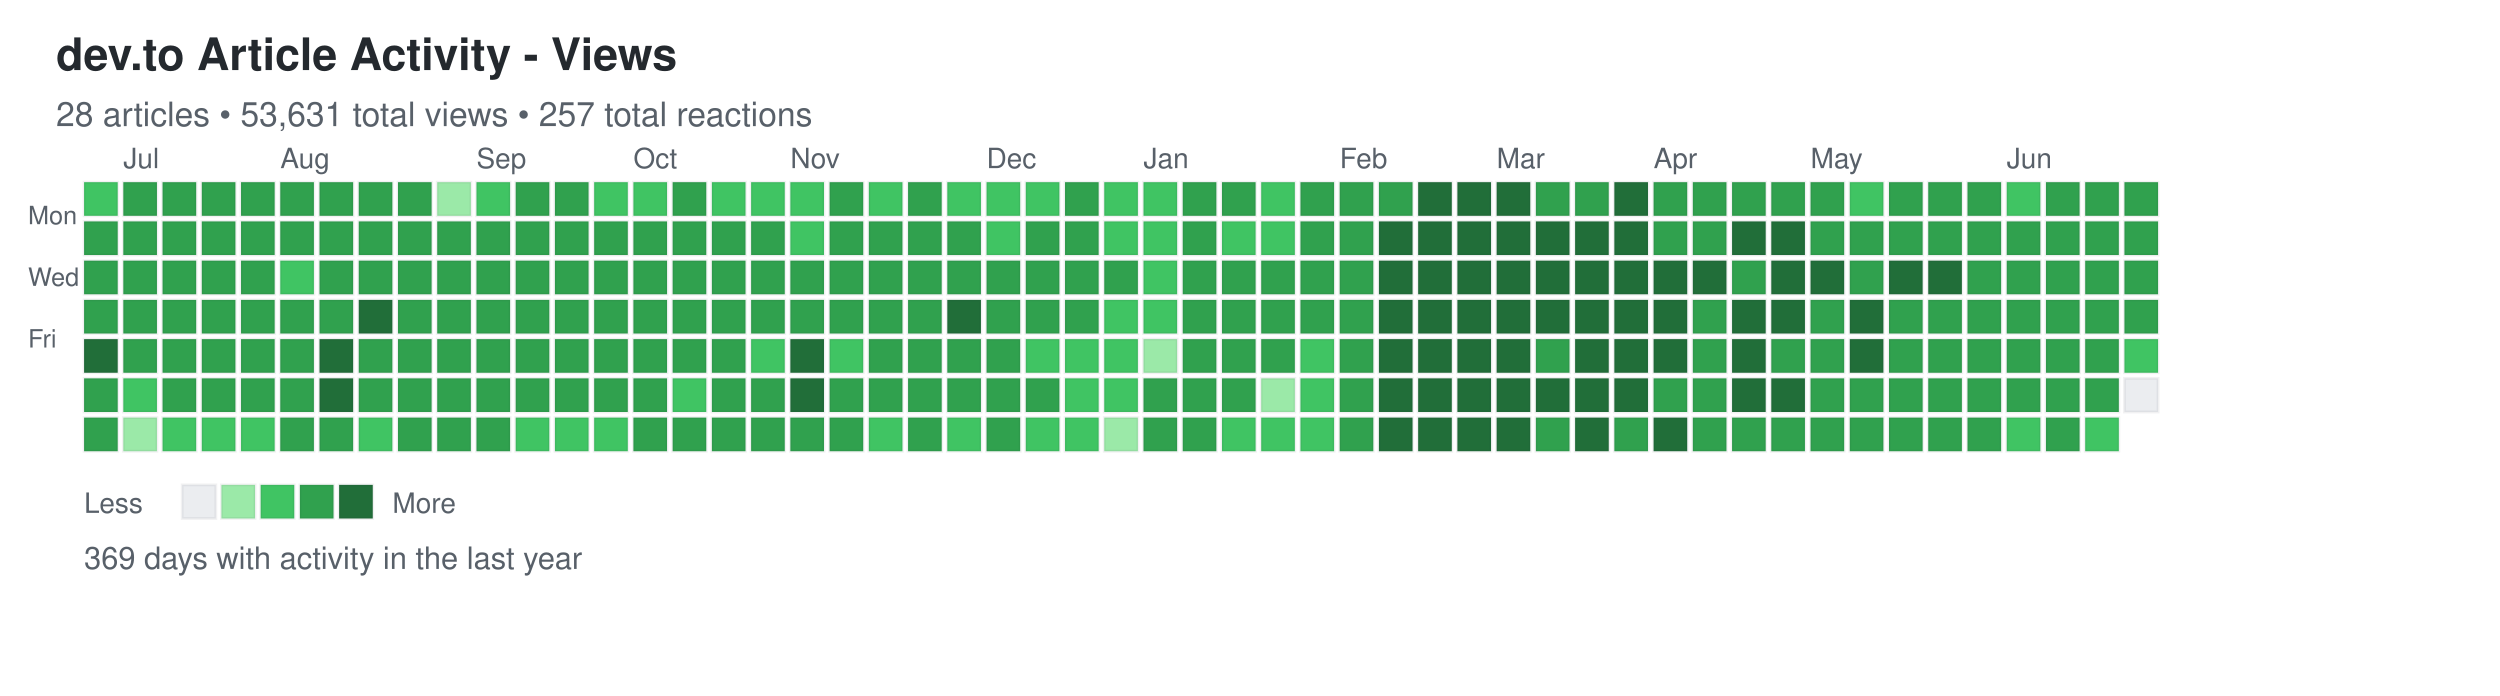
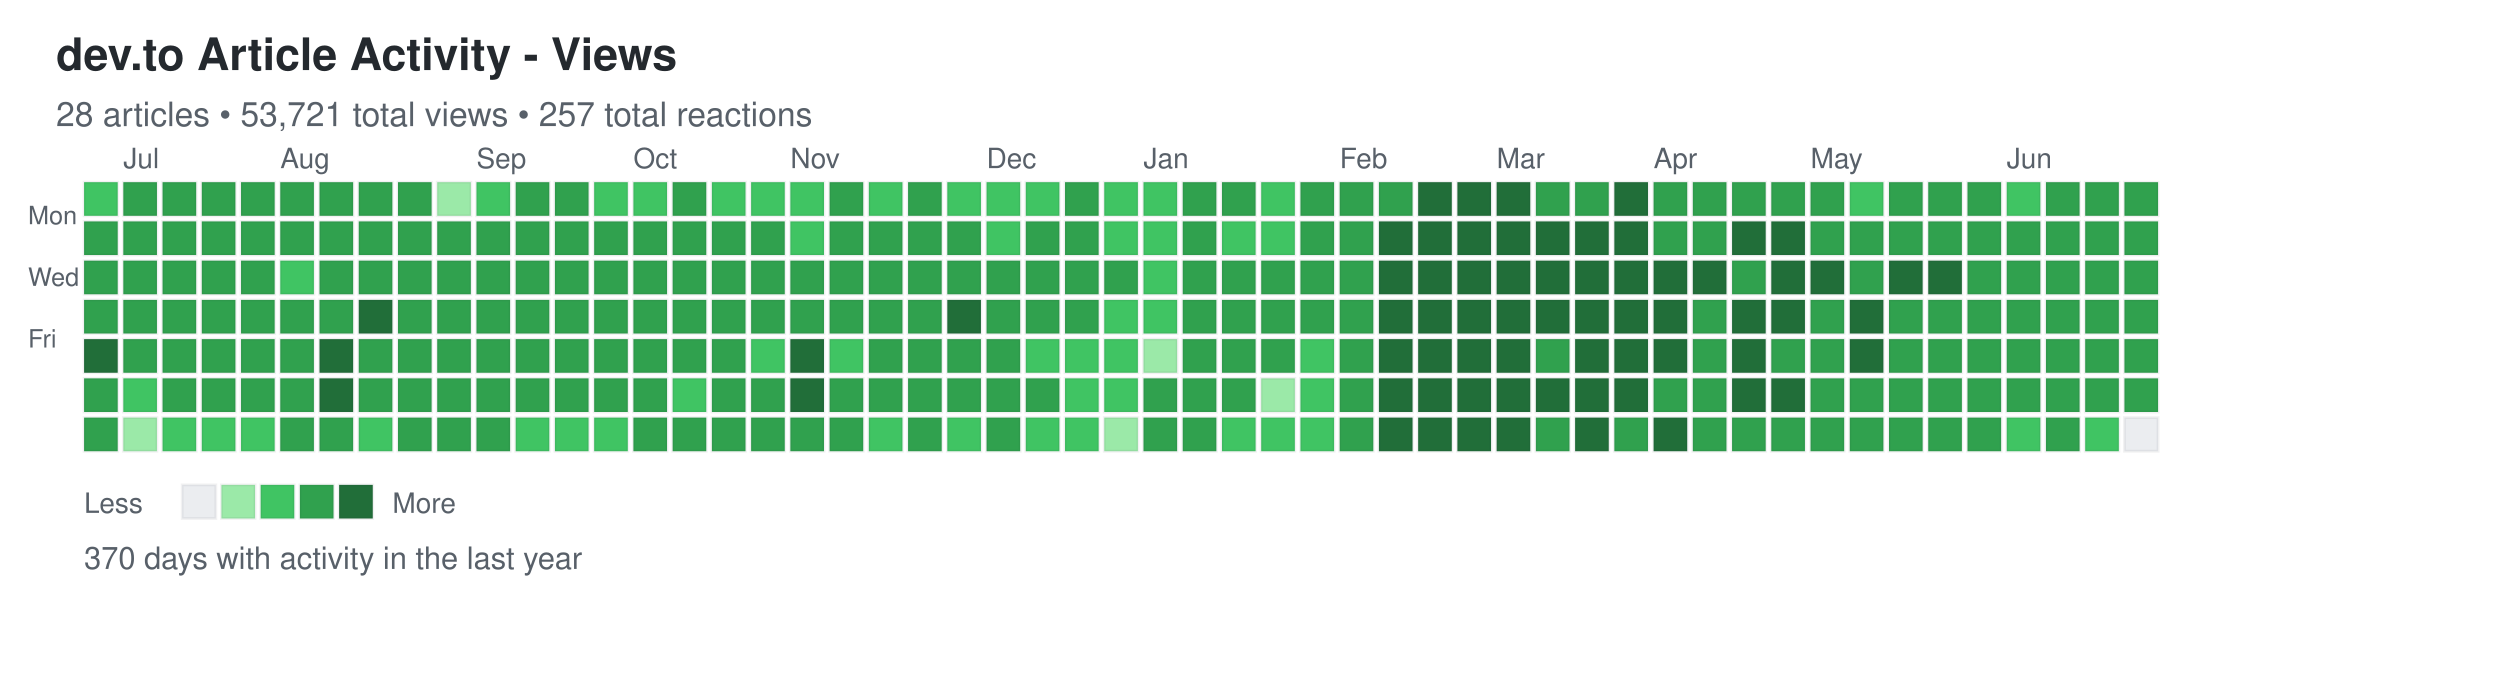
<svg xmlns="http://www.w3.org/2000/svg" width="892" height="248">
  <defs>
    <style>
.day { stroke: rgba(27,31,35,0.06); stroke-width: 1px; cursor: pointer; }
.day:hover { stroke: rgba(27,31,35,0.3); stroke-width: 2px; }
.month-label { font-family: -apple-system, BlinkMacSystemFont, "Segoe UI", Helvetica, Arial, sans-serif; font-size: 10px; fill: #586069; }
.day-label { font-family: -apple-system, BlinkMacSystemFont, "Segoe UI", Helvetica, Arial, sans-serif; font-size: 9px; fill: #586069; }
.title { font-family: -apple-system, BlinkMacSystemFont, "Segoe UI", Helvetica, Arial, sans-serif; font-size: 16px; font-weight: 600; fill: #24292e; }
.subtitle { font-family: -apple-system, BlinkMacSystemFont, "Segoe UI", Helvetica, Arial, sans-serif; font-size: 12px; fill: #586069; }
.stats { font-family: -apple-system, BlinkMacSystemFont, "Segoe UI", Helvetica, Arial, sans-serif; font-size: 11px; fill: #586069; }
.legend-text { font-family: -apple-system, BlinkMacSystemFont, "Segoe UI", Helvetica, Arial, sans-serif; font-size: 10px; fill: #586069; }
</style>
  </defs>
  <text x="20" y="25" class="title">dev.to Article Activity - Views</text>
-   <text x="20" y="45" class="subtitle">28 articles • 53,631 total views • 257 total reactions</text>
+   <text x="20" y="45" class="subtitle">28 articles • 53,721 total views • 257 total reactions</text>
  <text x="10" y="80" class="day-label">Mon</text>
  <text x="10" y="102" class="day-label">Wed</text>
  <text x="10" y="124" class="day-label">Fri</text>
  <rect x="30" y="65" width="12" height="12" fill="#40c463" class="day" data-date="2025-06-22" data-level="2" />
  <rect x="30" y="79" width="12" height="12" fill="#30a14e" class="day" data-date="2025-06-23" data-level="3" />
  <rect x="30" y="93" width="12" height="12" fill="#30a14e" class="day" data-date="2025-06-24" data-level="3" />
  <rect x="30" y="107" width="12" height="12" fill="#30a14e" class="day" data-date="2025-06-25" data-level="3" />
  <rect x="30" y="121" width="12" height="12" fill="#216e39" class="day" data-date="2025-06-26" data-level="4" />
  <rect x="30" y="135" width="12" height="12" fill="#30a14e" class="day" data-date="2025-06-27" data-level="3" />
  <rect x="30" y="149" width="12" height="12" fill="#30a14e" class="day" data-date="2025-06-28" data-level="3" />
  <rect x="44" y="65" width="12" height="12" fill="#30a14e" class="day" data-date="2025-06-29" data-level="3" />
  <rect x="44" y="79" width="12" height="12" fill="#30a14e" class="day" data-date="2025-06-30" data-level="3" />
  <rect x="44" y="93" width="12" height="12" fill="#30a14e" class="day" data-date="2025-07-01" data-level="3" />
  <rect x="44" y="107" width="12" height="12" fill="#30a14e" class="day" data-date="2025-07-02" data-level="3" />
  <rect x="44" y="121" width="12" height="12" fill="#30a14e" class="day" data-date="2025-07-03" data-level="3" />
  <rect x="44" y="135" width="12" height="12" fill="#40c463" class="day" data-date="2025-07-04" data-level="2" />
  <rect x="44" y="149" width="12" height="12" fill="#9be9a8" class="day" data-date="2025-07-05" data-level="1" />
  <rect x="58" y="65" width="12" height="12" fill="#30a14e" class="day" data-date="2025-07-06" data-level="3" />
  <rect x="58" y="79" width="12" height="12" fill="#30a14e" class="day" data-date="2025-07-07" data-level="3" />
  <rect x="58" y="93" width="12" height="12" fill="#30a14e" class="day" data-date="2025-07-08" data-level="3" />
  <rect x="58" y="107" width="12" height="12" fill="#30a14e" class="day" data-date="2025-07-09" data-level="3" />
  <rect x="58" y="121" width="12" height="12" fill="#30a14e" class="day" data-date="2025-07-10" data-level="3" />
  <rect x="58" y="135" width="12" height="12" fill="#30a14e" class="day" data-date="2025-07-11" data-level="3" />
  <rect x="58" y="149" width="12" height="12" fill="#40c463" class="day" data-date="2025-07-12" data-level="2" />
  <rect x="72" y="65" width="12" height="12" fill="#30a14e" class="day" data-date="2025-07-13" data-level="3" />
  <rect x="72" y="79" width="12" height="12" fill="#30a14e" class="day" data-date="2025-07-14" data-level="3" />
  <rect x="72" y="93" width="12" height="12" fill="#30a14e" class="day" data-date="2025-07-15" data-level="3" />
  <rect x="72" y="107" width="12" height="12" fill="#30a14e" class="day" data-date="2025-07-16" data-level="3" />
  <rect x="72" y="121" width="12" height="12" fill="#30a14e" class="day" data-date="2025-07-17" data-level="3" />
  <rect x="72" y="135" width="12" height="12" fill="#30a14e" class="day" data-date="2025-07-18" data-level="3" />
  <rect x="72" y="149" width="12" height="12" fill="#40c463" class="day" data-date="2025-07-19" data-level="2" />
  <rect x="86" y="65" width="12" height="12" fill="#30a14e" class="day" data-date="2025-07-20" data-level="3" />
  <rect x="86" y="79" width="12" height="12" fill="#30a14e" class="day" data-date="2025-07-21" data-level="3" />
  <rect x="86" y="93" width="12" height="12" fill="#30a14e" class="day" data-date="2025-07-22" data-level="3" />
  <rect x="86" y="107" width="12" height="12" fill="#30a14e" class="day" data-date="2025-07-23" data-level="3" />
  <rect x="86" y="121" width="12" height="12" fill="#30a14e" class="day" data-date="2025-07-24" data-level="3" />
  <rect x="86" y="135" width="12" height="12" fill="#30a14e" class="day" data-date="2025-07-25" data-level="3" />
  <rect x="86" y="149" width="12" height="12" fill="#40c463" class="day" data-date="2025-07-26" data-level="2" />
  <rect x="100" y="65" width="12" height="12" fill="#30a14e" class="day" data-date="2025-07-27" data-level="3" />
  <rect x="100" y="79" width="12" height="12" fill="#30a14e" class="day" data-date="2025-07-28" data-level="3" />
  <rect x="100" y="93" width="12" height="12" fill="#40c463" class="day" data-date="2025-07-29" data-level="2" />
  <rect x="100" y="107" width="12" height="12" fill="#30a14e" class="day" data-date="2025-07-30" data-level="3" />
  <rect x="100" y="121" width="12" height="12" fill="#30a14e" class="day" data-date="2025-07-31" data-level="3" />
  <rect x="100" y="135" width="12" height="12" fill="#30a14e" class="day" data-date="2025-08-01" data-level="3" />
  <rect x="100" y="149" width="12" height="12" fill="#30a14e" class="day" data-date="2025-08-02" data-level="3" />
  <rect x="114" y="65" width="12" height="12" fill="#30a14e" class="day" data-date="2025-08-03" data-level="3" />
  <rect x="114" y="79" width="12" height="12" fill="#30a14e" class="day" data-date="2025-08-04" data-level="3" />
  <rect x="114" y="93" width="12" height="12" fill="#30a14e" class="day" data-date="2025-08-05" data-level="3" />
  <rect x="114" y="107" width="12" height="12" fill="#30a14e" class="day" data-date="2025-08-06" data-level="3" />
  <rect x="114" y="121" width="12" height="12" fill="#216e39" class="day" data-date="2025-08-07" data-level="4" />
  <rect x="114" y="135" width="12" height="12" fill="#216e39" class="day" data-date="2025-08-08" data-level="4" />
  <rect x="114" y="149" width="12" height="12" fill="#30a14e" class="day" data-date="2025-08-09" data-level="3" />
  <rect x="128" y="65" width="12" height="12" fill="#30a14e" class="day" data-date="2025-08-10" data-level="3" />
  <rect x="128" y="79" width="12" height="12" fill="#30a14e" class="day" data-date="2025-08-11" data-level="3" />
  <rect x="128" y="93" width="12" height="12" fill="#30a14e" class="day" data-date="2025-08-12" data-level="3" />
  <rect x="128" y="107" width="12" height="12" fill="#216e39" class="day" data-date="2025-08-13" data-level="4" />
  <rect x="128" y="121" width="12" height="12" fill="#30a14e" class="day" data-date="2025-08-14" data-level="3" />
  <rect x="128" y="135" width="12" height="12" fill="#30a14e" class="day" data-date="2025-08-15" data-level="3" />
  <rect x="128" y="149" width="12" height="12" fill="#40c463" class="day" data-date="2025-08-16" data-level="2" />
  <rect x="142" y="65" width="12" height="12" fill="#30a14e" class="day" data-date="2025-08-17" data-level="3" />
  <rect x="142" y="79" width="12" height="12" fill="#30a14e" class="day" data-date="2025-08-18" data-level="3" />
  <rect x="142" y="93" width="12" height="12" fill="#30a14e" class="day" data-date="2025-08-19" data-level="3" />
  <rect x="142" y="107" width="12" height="12" fill="#30a14e" class="day" data-date="2025-08-20" data-level="3" />
  <rect x="142" y="121" width="12" height="12" fill="#30a14e" class="day" data-date="2025-08-21" data-level="3" />
  <rect x="142" y="135" width="12" height="12" fill="#30a14e" class="day" data-date="2025-08-22" data-level="3" />
  <rect x="142" y="149" width="12" height="12" fill="#30a14e" class="day" data-date="2025-08-23" data-level="3" />
  <rect x="156" y="65" width="12" height="12" fill="#9be9a8" class="day" data-date="2025-08-24" data-level="1" />
  <rect x="156" y="79" width="12" height="12" fill="#30a14e" class="day" data-date="2025-08-25" data-level="3" />
  <rect x="156" y="93" width="12" height="12" fill="#30a14e" class="day" data-date="2025-08-26" data-level="3" />
  <rect x="156" y="107" width="12" height="12" fill="#30a14e" class="day" data-date="2025-08-27" data-level="3" />
  <rect x="156" y="121" width="12" height="12" fill="#30a14e" class="day" data-date="2025-08-28" data-level="3" />
  <rect x="156" y="135" width="12" height="12" fill="#30a14e" class="day" data-date="2025-08-29" data-level="3" />
  <rect x="156" y="149" width="12" height="12" fill="#30a14e" class="day" data-date="2025-08-30" data-level="3" />
  <rect x="170" y="65" width="12" height="12" fill="#40c463" class="day" data-date="2025-08-31" data-level="2" />
  <rect x="170" y="79" width="12" height="12" fill="#30a14e" class="day" data-date="2025-09-01" data-level="3" />
  <rect x="170" y="93" width="12" height="12" fill="#30a14e" class="day" data-date="2025-09-02" data-level="3" />
  <rect x="170" y="107" width="12" height="12" fill="#30a14e" class="day" data-date="2025-09-03" data-level="3" />
  <rect x="170" y="121" width="12" height="12" fill="#30a14e" class="day" data-date="2025-09-04" data-level="3" />
  <rect x="170" y="135" width="12" height="12" fill="#30a14e" class="day" data-date="2025-09-05" data-level="3" />
  <rect x="170" y="149" width="12" height="12" fill="#30a14e" class="day" data-date="2025-09-06" data-level="3" />
  <rect x="184" y="65" width="12" height="12" fill="#30a14e" class="day" data-date="2025-09-07" data-level="3" />
  <rect x="184" y="79" width="12" height="12" fill="#30a14e" class="day" data-date="2025-09-08" data-level="3" />
  <rect x="184" y="93" width="12" height="12" fill="#30a14e" class="day" data-date="2025-09-09" data-level="3" />
  <rect x="184" y="107" width="12" height="12" fill="#30a14e" class="day" data-date="2025-09-10" data-level="3" />
  <rect x="184" y="121" width="12" height="12" fill="#30a14e" class="day" data-date="2025-09-11" data-level="3" />
  <rect x="184" y="135" width="12" height="12" fill="#30a14e" class="day" data-date="2025-09-12" data-level="3" />
  <rect x="184" y="149" width="12" height="12" fill="#40c463" class="day" data-date="2025-09-13" data-level="2" />
  <rect x="198" y="65" width="12" height="12" fill="#30a14e" class="day" data-date="2025-09-14" data-level="3" />
  <rect x="198" y="79" width="12" height="12" fill="#30a14e" class="day" data-date="2025-09-15" data-level="3" />
  <rect x="198" y="93" width="12" height="12" fill="#30a14e" class="day" data-date="2025-09-16" data-level="3" />
  <rect x="198" y="107" width="12" height="12" fill="#30a14e" class="day" data-date="2025-09-17" data-level="3" />
  <rect x="198" y="121" width="12" height="12" fill="#30a14e" class="day" data-date="2025-09-18" data-level="3" />
  <rect x="198" y="135" width="12" height="12" fill="#30a14e" class="day" data-date="2025-09-19" data-level="3" />
  <rect x="198" y="149" width="12" height="12" fill="#40c463" class="day" data-date="2025-09-20" data-level="2" />
  <rect x="212" y="65" width="12" height="12" fill="#40c463" class="day" data-date="2025-09-21" data-level="2" />
  <rect x="212" y="79" width="12" height="12" fill="#30a14e" class="day" data-date="2025-09-22" data-level="3" />
  <rect x="212" y="93" width="12" height="12" fill="#30a14e" class="day" data-date="2025-09-23" data-level="3" />
  <rect x="212" y="107" width="12" height="12" fill="#30a14e" class="day" data-date="2025-09-24" data-level="3" />
  <rect x="212" y="121" width="12" height="12" fill="#30a14e" class="day" data-date="2025-09-25" data-level="3" />
  <rect x="212" y="135" width="12" height="12" fill="#30a14e" class="day" data-date="2025-09-26" data-level="3" />
  <rect x="212" y="149" width="12" height="12" fill="#40c463" class="day" data-date="2025-09-27" data-level="2" />
  <rect x="226" y="65" width="12" height="12" fill="#40c463" class="day" data-date="2025-09-28" data-level="2" />
  <rect x="226" y="79" width="12" height="12" fill="#30a14e" class="day" data-date="2025-09-29" data-level="3" />
  <rect x="226" y="93" width="12" height="12" fill="#30a14e" class="day" data-date="2025-09-30" data-level="3" />
  <rect x="226" y="107" width="12" height="12" fill="#30a14e" class="day" data-date="2025-10-01" data-level="3" />
  <rect x="226" y="121" width="12" height="12" fill="#30a14e" class="day" data-date="2025-10-02" data-level="3" />
  <rect x="226" y="135" width="12" height="12" fill="#30a14e" class="day" data-date="2025-10-03" data-level="3" />
  <rect x="226" y="149" width="12" height="12" fill="#30a14e" class="day" data-date="2025-10-04" data-level="3" />
  <rect x="240" y="65" width="12" height="12" fill="#30a14e" class="day" data-date="2025-10-05" data-level="3" />
  <rect x="240" y="79" width="12" height="12" fill="#30a14e" class="day" data-date="2025-10-06" data-level="3" />
  <rect x="240" y="93" width="12" height="12" fill="#30a14e" class="day" data-date="2025-10-07" data-level="3" />
  <rect x="240" y="107" width="12" height="12" fill="#30a14e" class="day" data-date="2025-10-08" data-level="3" />
  <rect x="240" y="121" width="12" height="12" fill="#30a14e" class="day" data-date="2025-10-09" data-level="3" />
  <rect x="240" y="135" width="12" height="12" fill="#40c463" class="day" data-date="2025-10-10" data-level="2" />
  <rect x="240" y="149" width="12" height="12" fill="#30a14e" class="day" data-date="2025-10-11" data-level="3" />
  <rect x="254" y="65" width="12" height="12" fill="#40c463" class="day" data-date="2025-10-12" data-level="2" />
  <rect x="254" y="79" width="12" height="12" fill="#30a14e" class="day" data-date="2025-10-13" data-level="3" />
  <rect x="254" y="93" width="12" height="12" fill="#30a14e" class="day" data-date="2025-10-14" data-level="3" />
  <rect x="254" y="107" width="12" height="12" fill="#30a14e" class="day" data-date="2025-10-15" data-level="3" />
  <rect x="254" y="121" width="12" height="12" fill="#30a14e" class="day" data-date="2025-10-16" data-level="3" />
  <rect x="254" y="135" width="12" height="12" fill="#30a14e" class="day" data-date="2025-10-17" data-level="3" />
  <rect x="254" y="149" width="12" height="12" fill="#30a14e" class="day" data-date="2025-10-18" data-level="3" />
  <rect x="268" y="65" width="12" height="12" fill="#40c463" class="day" data-date="2025-10-19" data-level="2" />
  <rect x="268" y="79" width="12" height="12" fill="#30a14e" class="day" data-date="2025-10-20" data-level="3" />
  <rect x="268" y="93" width="12" height="12" fill="#30a14e" class="day" data-date="2025-10-21" data-level="3" />
  <rect x="268" y="107" width="12" height="12" fill="#30a14e" class="day" data-date="2025-10-22" data-level="3" />
  <rect x="268" y="121" width="12" height="12" fill="#40c463" class="day" data-date="2025-10-23" data-level="2" />
  <rect x="268" y="135" width="12" height="12" fill="#30a14e" class="day" data-date="2025-10-24" data-level="3" />
  <rect x="268" y="149" width="12" height="12" fill="#30a14e" class="day" data-date="2025-10-25" data-level="3" />
  <rect x="282" y="65" width="12" height="12" fill="#40c463" class="day" data-date="2025-10-26" data-level="2" />
  <rect x="282" y="79" width="12" height="12" fill="#40c463" class="day" data-date="2025-10-27" data-level="2" />
  <rect x="282" y="93" width="12" height="12" fill="#30a14e" class="day" data-date="2025-10-28" data-level="3" />
  <rect x="282" y="107" width="12" height="12" fill="#30a14e" class="day" data-date="2025-10-29" data-level="3" />
  <rect x="282" y="121" width="12" height="12" fill="#216e39" class="day" data-date="2025-10-30" data-level="4" />
  <rect x="282" y="135" width="12" height="12" fill="#216e39" class="day" data-date="2025-10-31" data-level="4" />
  <rect x="282" y="149" width="12" height="12" fill="#30a14e" class="day" data-date="2025-11-01" data-level="3" />
  <rect x="296" y="65" width="12" height="12" fill="#30a14e" class="day" data-date="2025-11-02" data-level="3" />
  <rect x="296" y="79" width="12" height="12" fill="#30a14e" class="day" data-date="2025-11-03" data-level="3" />
  <rect x="296" y="93" width="12" height="12" fill="#30a14e" class="day" data-date="2025-11-04" data-level="3" />
  <rect x="296" y="107" width="12" height="12" fill="#30a14e" class="day" data-date="2025-11-05" data-level="3" />
  <rect x="296" y="121" width="12" height="12" fill="#40c463" class="day" data-date="2025-11-06" data-level="2" />
  <rect x="296" y="135" width="12" height="12" fill="#30a14e" class="day" data-date="2025-11-07" data-level="3" />
  <rect x="296" y="149" width="12" height="12" fill="#30a14e" class="day" data-date="2025-11-08" data-level="3" />
  <rect x="310" y="65" width="12" height="12" fill="#40c463" class="day" data-date="2025-11-09" data-level="2" />
  <rect x="310" y="79" width="12" height="12" fill="#30a14e" class="day" data-date="2025-11-10" data-level="3" />
  <rect x="310" y="93" width="12" height="12" fill="#30a14e" class="day" data-date="2025-11-11" data-level="3" />
  <rect x="310" y="107" width="12" height="12" fill="#30a14e" class="day" data-date="2025-11-12" data-level="3" />
  <rect x="310" y="121" width="12" height="12" fill="#30a14e" class="day" data-date="2025-11-13" data-level="3" />
  <rect x="310" y="135" width="12" height="12" fill="#30a14e" class="day" data-date="2025-11-14" data-level="3" />
  <rect x="310" y="149" width="12" height="12" fill="#40c463" class="day" data-date="2025-11-15" data-level="2" />
  <rect x="324" y="65" width="12" height="12" fill="#30a14e" class="day" data-date="2025-11-16" data-level="3" />
  <rect x="324" y="79" width="12" height="12" fill="#30a14e" class="day" data-date="2025-11-17" data-level="3" />
  <rect x="324" y="93" width="12" height="12" fill="#30a14e" class="day" data-date="2025-11-18" data-level="3" />
  <rect x="324" y="107" width="12" height="12" fill="#30a14e" class="day" data-date="2025-11-19" data-level="3" />
  <rect x="324" y="121" width="12" height="12" fill="#30a14e" class="day" data-date="2025-11-20" data-level="3" />
  <rect x="324" y="135" width="12" height="12" fill="#30a14e" class="day" data-date="2025-11-21" data-level="3" />
  <rect x="324" y="149" width="12" height="12" fill="#30a14e" class="day" data-date="2025-11-22" data-level="3" />
  <rect x="338" y="65" width="12" height="12" fill="#40c463" class="day" data-date="2025-11-23" data-level="2" />
  <rect x="338" y="79" width="12" height="12" fill="#30a14e" class="day" data-date="2025-11-24" data-level="3" />
  <rect x="338" y="93" width="12" height="12" fill="#30a14e" class="day" data-date="2025-11-25" data-level="3" />
  <rect x="338" y="107" width="12" height="12" fill="#216e39" class="day" data-date="2025-11-26" data-level="4" />
  <rect x="338" y="121" width="12" height="12" fill="#30a14e" class="day" data-date="2025-11-27" data-level="3" />
  <rect x="338" y="135" width="12" height="12" fill="#30a14e" class="day" data-date="2025-11-28" data-level="3" />
  <rect x="338" y="149" width="12" height="12" fill="#40c463" class="day" data-date="2025-11-29" data-level="2" />
  <rect x="352" y="65" width="12" height="12" fill="#40c463" class="day" data-date="2025-11-30" data-level="2" />
  <rect x="352" y="79" width="12" height="12" fill="#40c463" class="day" data-date="2025-12-01" data-level="2" />
  <rect x="352" y="93" width="12" height="12" fill="#30a14e" class="day" data-date="2025-12-02" data-level="3" />
  <rect x="352" y="107" width="12" height="12" fill="#30a14e" class="day" data-date="2025-12-03" data-level="3" />
  <rect x="352" y="121" width="12" height="12" fill="#30a14e" class="day" data-date="2025-12-04" data-level="3" />
  <rect x="352" y="135" width="12" height="12" fill="#30a14e" class="day" data-date="2025-12-05" data-level="3" />
  <rect x="352" y="149" width="12" height="12" fill="#30a14e" class="day" data-date="2025-12-06" data-level="3" />
  <rect x="366" y="65" width="12" height="12" fill="#40c463" class="day" data-date="2025-12-07" data-level="2" />
  <rect x="366" y="79" width="12" height="12" fill="#30a14e" class="day" data-date="2025-12-08" data-level="3" />
  <rect x="366" y="93" width="12" height="12" fill="#30a14e" class="day" data-date="2025-12-09" data-level="3" />
  <rect x="366" y="107" width="12" height="12" fill="#30a14e" class="day" data-date="2025-12-10" data-level="3" />
  <rect x="366" y="121" width="12" height="12" fill="#40c463" class="day" data-date="2025-12-11" data-level="2" />
  <rect x="366" y="135" width="12" height="12" fill="#30a14e" class="day" data-date="2025-12-12" data-level="3" />
  <rect x="366" y="149" width="12" height="12" fill="#40c463" class="day" data-date="2025-12-13" data-level="2" />
  <rect x="380" y="65" width="12" height="12" fill="#30a14e" class="day" data-date="2025-12-14" data-level="3" />
  <rect x="380" y="79" width="12" height="12" fill="#30a14e" class="day" data-date="2025-12-15" data-level="3" />
  <rect x="380" y="93" width="12" height="12" fill="#30a14e" class="day" data-date="2025-12-16" data-level="3" />
  <rect x="380" y="107" width="12" height="12" fill="#30a14e" class="day" data-date="2025-12-17" data-level="3" />
  <rect x="380" y="121" width="12" height="12" fill="#40c463" class="day" data-date="2025-12-18" data-level="2" />
  <rect x="380" y="135" width="12" height="12" fill="#40c463" class="day" data-date="2025-12-19" data-level="2" />
  <rect x="380" y="149" width="12" height="12" fill="#40c463" class="day" data-date="2025-12-20" data-level="2" />
  <rect x="394" y="65" width="12" height="12" fill="#40c463" class="day" data-date="2025-12-21" data-level="2" />
  <rect x="394" y="79" width="12" height="12" fill="#40c463" class="day" data-date="2025-12-22" data-level="2" />
  <rect x="394" y="93" width="12" height="12" fill="#30a14e" class="day" data-date="2025-12-23" data-level="3" />
  <rect x="394" y="107" width="12" height="12" fill="#40c463" class="day" data-date="2025-12-24" data-level="2" />
  <rect x="394" y="121" width="12" height="12" fill="#40c463" class="day" data-date="2025-12-25" data-level="2" />
  <rect x="394" y="135" width="12" height="12" fill="#40c463" class="day" data-date="2025-12-26" data-level="2" />
  <rect x="394" y="149" width="12" height="12" fill="#9be9a8" class="day" data-date="2025-12-27" data-level="1" />
  <rect x="408" y="65" width="12" height="12" fill="#40c463" class="day" data-date="2025-12-28" data-level="2" />
  <rect x="408" y="79" width="12" height="12" fill="#40c463" class="day" data-date="2025-12-29" data-level="2" />
  <rect x="408" y="93" width="12" height="12" fill="#40c463" class="day" data-date="2025-12-30" data-level="2" />
  <rect x="408" y="107" width="12" height="12" fill="#40c463" class="day" data-date="2025-12-31" data-level="2" />
  <rect x="408" y="121" width="12" height="12" fill="#9be9a8" class="day" data-date="2026-01-01" data-level="1" />
  <rect x="408" y="135" width="12" height="12" fill="#30a14e" class="day" data-date="2026-01-02" data-level="3" />
  <rect x="408" y="149" width="12" height="12" fill="#30a14e" class="day" data-date="2026-01-03" data-level="3" />
  <rect x="422" y="65" width="12" height="12" fill="#30a14e" class="day" data-date="2026-01-04" data-level="3" />
  <rect x="422" y="79" width="12" height="12" fill="#30a14e" class="day" data-date="2026-01-05" data-level="3" />
  <rect x="422" y="93" width="12" height="12" fill="#30a14e" class="day" data-date="2026-01-06" data-level="3" />
  <rect x="422" y="107" width="12" height="12" fill="#30a14e" class="day" data-date="2026-01-07" data-level="3" />
  <rect x="422" y="121" width="12" height="12" fill="#30a14e" class="day" data-date="2026-01-08" data-level="3" />
  <rect x="422" y="135" width="12" height="12" fill="#30a14e" class="day" data-date="2026-01-09" data-level="3" />
  <rect x="422" y="149" width="12" height="12" fill="#30a14e" class="day" data-date="2026-01-10" data-level="3" />
  <rect x="436" y="65" width="12" height="12" fill="#30a14e" class="day" data-date="2026-01-11" data-level="3" />
  <rect x="436" y="79" width="12" height="12" fill="#40c463" class="day" data-date="2026-01-12" data-level="2" />
  <rect x="436" y="93" width="12" height="12" fill="#30a14e" class="day" data-date="2026-01-13" data-level="3" />
  <rect x="436" y="107" width="12" height="12" fill="#30a14e" class="day" data-date="2026-01-14" data-level="3" />
  <rect x="436" y="121" width="12" height="12" fill="#30a14e" class="day" data-date="2026-01-15" data-level="3" />
  <rect x="436" y="135" width="12" height="12" fill="#30a14e" class="day" data-date="2026-01-16" data-level="3" />
  <rect x="436" y="149" width="12" height="12" fill="#40c463" class="day" data-date="2026-01-17" data-level="2" />
  <rect x="450" y="65" width="12" height="12" fill="#40c463" class="day" data-date="2026-01-18" data-level="2" />
  <rect x="450" y="79" width="12" height="12" fill="#40c463" class="day" data-date="2026-01-19" data-level="2" />
  <rect x="450" y="93" width="12" height="12" fill="#30a14e" class="day" data-date="2026-01-20" data-level="3" />
  <rect x="450" y="107" width="12" height="12" fill="#30a14e" class="day" data-date="2026-01-21" data-level="3" />
  <rect x="450" y="121" width="12" height="12" fill="#30a14e" class="day" data-date="2026-01-22" data-level="3" />
  <rect x="450" y="135" width="12" height="12" fill="#9be9a8" class="day" data-date="2026-01-23" data-level="1" />
  <rect x="450" y="149" width="12" height="12" fill="#40c463" class="day" data-date="2026-01-24" data-level="2" />
  <rect x="464" y="65" width="12" height="12" fill="#30a14e" class="day" data-date="2026-01-25" data-level="3" />
  <rect x="464" y="79" width="12" height="12" fill="#30a14e" class="day" data-date="2026-01-26" data-level="3" />
  <rect x="464" y="93" width="12" height="12" fill="#30a14e" class="day" data-date="2026-01-27" data-level="3" />
  <rect x="464" y="107" width="12" height="12" fill="#30a14e" class="day" data-date="2026-01-28" data-level="3" />
  <rect x="464" y="121" width="12" height="12" fill="#40c463" class="day" data-date="2026-01-29" data-level="2" />
  <rect x="464" y="135" width="12" height="12" fill="#40c463" class="day" data-date="2026-01-30" data-level="2" />
  <rect x="464" y="149" width="12" height="12" fill="#40c463" class="day" data-date="2026-01-31" data-level="2" />
  <rect x="478" y="65" width="12" height="12" fill="#30a14e" class="day" data-date="2026-02-01" data-level="3" />
  <rect x="478" y="79" width="12" height="12" fill="#30a14e" class="day" data-date="2026-02-02" data-level="3" />
  <rect x="478" y="93" width="12" height="12" fill="#30a14e" class="day" data-date="2026-02-03" data-level="3" />
  <rect x="478" y="107" width="12" height="12" fill="#30a14e" class="day" data-date="2026-02-04" data-level="3" />
  <rect x="478" y="121" width="12" height="12" fill="#30a14e" class="day" data-date="2026-02-05" data-level="3" />
  <rect x="478" y="135" width="12" height="12" fill="#30a14e" class="day" data-date="2026-02-06" data-level="3" />
  <rect x="478" y="149" width="12" height="12" fill="#30a14e" class="day" data-date="2026-02-07" data-level="3" />
  <rect x="492" y="65" width="12" height="12" fill="#30a14e" class="day" data-date="2026-02-08" data-level="3" />
  <rect x="492" y="79" width="12" height="12" fill="#216e39" class="day" data-date="2026-02-09" data-level="4" />
  <rect x="492" y="93" width="12" height="12" fill="#216e39" class="day" data-date="2026-02-10" data-level="4" />
  <rect x="492" y="107" width="12" height="12" fill="#216e39" class="day" data-date="2026-02-11" data-level="4" />
  <rect x="492" y="121" width="12" height="12" fill="#216e39" class="day" data-date="2026-02-12" data-level="4" />
  <rect x="492" y="135" width="12" height="12" fill="#216e39" class="day" data-date="2026-02-13" data-level="4" />
  <rect x="492" y="149" width="12" height="12" fill="#216e39" class="day" data-date="2026-02-14" data-level="4" />
  <rect x="506" y="65" width="12" height="12" fill="#216e39" class="day" data-date="2026-02-15" data-level="4" />
  <rect x="506" y="79" width="12" height="12" fill="#216e39" class="day" data-date="2026-02-16" data-level="4" />
  <rect x="506" y="93" width="12" height="12" fill="#216e39" class="day" data-date="2026-02-17" data-level="4" />
  <rect x="506" y="107" width="12" height="12" fill="#216e39" class="day" data-date="2026-02-18" data-level="4" />
  <rect x="506" y="121" width="12" height="12" fill="#216e39" class="day" data-date="2026-02-19" data-level="4" />
  <rect x="506" y="135" width="12" height="12" fill="#216e39" class="day" data-date="2026-02-20" data-level="4" />
  <rect x="506" y="149" width="12" height="12" fill="#216e39" class="day" data-date="2026-02-21" data-level="4" />
  <rect x="520" y="65" width="12" height="12" fill="#216e39" class="day" data-date="2026-02-22" data-level="4" />
  <rect x="520" y="79" width="12" height="12" fill="#216e39" class="day" data-date="2026-02-23" data-level="4" />
  <rect x="520" y="93" width="12" height="12" fill="#216e39" class="day" data-date="2026-02-24" data-level="4" />
  <rect x="520" y="107" width="12" height="12" fill="#216e39" class="day" data-date="2026-02-25" data-level="4" />
  <rect x="520" y="121" width="12" height="12" fill="#216e39" class="day" data-date="2026-02-26" data-level="4" />
  <rect x="520" y="135" width="12" height="12" fill="#216e39" class="day" data-date="2026-02-27" data-level="4" />
  <rect x="520" y="149" width="12" height="12" fill="#216e39" class="day" data-date="2026-02-28" data-level="4" />
  <rect x="534" y="65" width="12" height="12" fill="#216e39" class="day" data-date="2026-03-01" data-level="4" />
  <rect x="534" y="79" width="12" height="12" fill="#216e39" class="day" data-date="2026-03-02" data-level="4" />
  <rect x="534" y="93" width="12" height="12" fill="#216e39" class="day" data-date="2026-03-03" data-level="4" />
  <rect x="534" y="107" width="12" height="12" fill="#216e39" class="day" data-date="2026-03-04" data-level="4" />
  <rect x="534" y="121" width="12" height="12" fill="#216e39" class="day" data-date="2026-03-05" data-level="4" />
  <rect x="534" y="135" width="12" height="12" fill="#216e39" class="day" data-date="2026-03-06" data-level="4" />
  <rect x="534" y="149" width="12" height="12" fill="#216e39" class="day" data-date="2026-03-07" data-level="4" />
  <rect x="548" y="65" width="12" height="12" fill="#30a14e" class="day" data-date="2026-03-08" data-level="3" />
  <rect x="548" y="79" width="12" height="12" fill="#216e39" class="day" data-date="2026-03-09" data-level="4" />
  <rect x="548" y="93" width="12" height="12" fill="#216e39" class="day" data-date="2026-03-10" data-level="4" />
  <rect x="548" y="107" width="12" height="12" fill="#216e39" class="day" data-date="2026-03-11" data-level="4" />
  <rect x="548" y="121" width="12" height="12" fill="#30a14e" class="day" data-date="2026-03-12" data-level="3" />
  <rect x="548" y="135" width="12" height="12" fill="#216e39" class="day" data-date="2026-03-13" data-level="4" />
  <rect x="548" y="149" width="12" height="12" fill="#30a14e" class="day" data-date="2026-03-14" data-level="3" />
  <rect x="562" y="65" width="12" height="12" fill="#30a14e" class="day" data-date="2026-03-15" data-level="3" />
  <rect x="562" y="79" width="12" height="12" fill="#216e39" class="day" data-date="2026-03-16" data-level="4" />
  <rect x="562" y="93" width="12" height="12" fill="#216e39" class="day" data-date="2026-03-17" data-level="4" />
  <rect x="562" y="107" width="12" height="12" fill="#216e39" class="day" data-date="2026-03-18" data-level="4" />
  <rect x="562" y="121" width="12" height="12" fill="#216e39" class="day" data-date="2026-03-19" data-level="4" />
  <rect x="562" y="135" width="12" height="12" fill="#216e39" class="day" data-date="2026-03-20" data-level="4" />
  <rect x="562" y="149" width="12" height="12" fill="#216e39" class="day" data-date="2026-03-21" data-level="4" />
  <rect x="576" y="65" width="12" height="12" fill="#216e39" class="day" data-date="2026-03-22" data-level="4" />
  <rect x="576" y="79" width="12" height="12" fill="#216e39" class="day" data-date="2026-03-23" data-level="4" />
  <rect x="576" y="93" width="12" height="12" fill="#216e39" class="day" data-date="2026-03-24" data-level="4" />
  <rect x="576" y="107" width="12" height="12" fill="#216e39" class="day" data-date="2026-03-25" data-level="4" />
  <rect x="576" y="121" width="12" height="12" fill="#216e39" class="day" data-date="2026-03-26" data-level="4" />
  <rect x="576" y="135" width="12" height="12" fill="#216e39" class="day" data-date="2026-03-27" data-level="4" />
  <rect x="576" y="149" width="12" height="12" fill="#30a14e" class="day" data-date="2026-03-28" data-level="3" />
  <rect x="590" y="65" width="12" height="12" fill="#30a14e" class="day" data-date="2026-03-29" data-level="3" />
  <rect x="590" y="79" width="12" height="12" fill="#30a14e" class="day" data-date="2026-03-30" data-level="3" />
  <rect x="590" y="93" width="12" height="12" fill="#216e39" class="day" data-date="2026-03-31" data-level="4" />
  <rect x="590" y="107" width="12" height="12" fill="#216e39" class="day" data-date="2026-04-01" data-level="4" />
  <rect x="590" y="121" width="12" height="12" fill="#216e39" class="day" data-date="2026-04-02" data-level="4" />
  <rect x="590" y="135" width="12" height="12" fill="#30a14e" class="day" data-date="2026-04-03" data-level="3" />
  <rect x="590" y="149" width="12" height="12" fill="#216e39" class="day" data-date="2026-04-04" data-level="4" />
  <rect x="604" y="65" width="12" height="12" fill="#30a14e" class="day" data-date="2026-04-05" data-level="3" />
  <rect x="604" y="79" width="12" height="12" fill="#30a14e" class="day" data-date="2026-04-06" data-level="3" />
  <rect x="604" y="93" width="12" height="12" fill="#216e39" class="day" data-date="2026-04-07" data-level="4" />
  <rect x="604" y="107" width="12" height="12" fill="#30a14e" class="day" data-date="2026-04-08" data-level="3" />
  <rect x="604" y="121" width="12" height="12" fill="#30a14e" class="day" data-date="2026-04-09" data-level="3" />
  <rect x="604" y="135" width="12" height="12" fill="#30a14e" class="day" data-date="2026-04-10" data-level="3" />
  <rect x="604" y="149" width="12" height="12" fill="#30a14e" class="day" data-date="2026-04-11" data-level="3" />
  <rect x="618" y="65" width="12" height="12" fill="#30a14e" class="day" data-date="2026-04-12" data-level="3" />
  <rect x="618" y="79" width="12" height="12" fill="#216e39" class="day" data-date="2026-04-13" data-level="4" />
  <rect x="618" y="93" width="12" height="12" fill="#30a14e" class="day" data-date="2026-04-14" data-level="3" />
  <rect x="618" y="107" width="12" height="12" fill="#216e39" class="day" data-date="2026-04-15" data-level="4" />
  <rect x="618" y="121" width="12" height="12" fill="#216e39" class="day" data-date="2026-04-16" data-level="4" />
  <rect x="618" y="135" width="12" height="12" fill="#216e39" class="day" data-date="2026-04-17" data-level="4" />
  <rect x="618" y="149" width="12" height="12" fill="#30a14e" class="day" data-date="2026-04-18" data-level="3" />
  <rect x="632" y="65" width="12" height="12" fill="#30a14e" class="day" data-date="2026-04-19" data-level="3" />
  <rect x="632" y="79" width="12" height="12" fill="#216e39" class="day" data-date="2026-04-20" data-level="4" />
  <rect x="632" y="93" width="12" height="12" fill="#216e39" class="day" data-date="2026-04-21" data-level="4" />
  <rect x="632" y="107" width="12" height="12" fill="#216e39" class="day" data-date="2026-04-22" data-level="4" />
  <rect x="632" y="121" width="12" height="12" fill="#30a14e" class="day" data-date="2026-04-23" data-level="3" />
  <rect x="632" y="135" width="12" height="12" fill="#216e39" class="day" data-date="2026-04-24" data-level="4" />
  <rect x="632" y="149" width="12" height="12" fill="#30a14e" class="day" data-date="2026-04-25" data-level="3" />
  <rect x="646" y="65" width="12" height="12" fill="#30a14e" class="day" data-date="2026-04-26" data-level="3" />
  <rect x="646" y="79" width="12" height="12" fill="#30a14e" class="day" data-date="2026-04-27" data-level="3" />
  <rect x="646" y="93" width="12" height="12" fill="#216e39" class="day" data-date="2026-04-28" data-level="4" />
  <rect x="646" y="107" width="12" height="12" fill="#30a14e" class="day" data-date="2026-04-29" data-level="3" />
  <rect x="646" y="121" width="12" height="12" fill="#30a14e" class="day" data-date="2026-04-30" data-level="3" />
  <rect x="646" y="135" width="12" height="12" fill="#30a14e" class="day" data-date="2026-05-01" data-level="3" />
  <rect x="646" y="149" width="12" height="12" fill="#30a14e" class="day" data-date="2026-05-02" data-level="3" />
  <rect x="660" y="65" width="12" height="12" fill="#40c463" class="day" data-date="2026-05-03" data-level="2" />
  <rect x="660" y="79" width="12" height="12" fill="#30a14e" class="day" data-date="2026-05-04" data-level="3" />
  <rect x="660" y="93" width="12" height="12" fill="#30a14e" class="day" data-date="2026-05-05" data-level="3" />
  <rect x="660" y="107" width="12" height="12" fill="#216e39" class="day" data-date="2026-05-06" data-level="4" />
  <rect x="660" y="121" width="12" height="12" fill="#216e39" class="day" data-date="2026-05-07" data-level="4" />
  <rect x="660" y="135" width="12" height="12" fill="#30a14e" class="day" data-date="2026-05-08" data-level="3" />
  <rect x="660" y="149" width="12" height="12" fill="#30a14e" class="day" data-date="2026-05-09" data-level="3" />
  <rect x="674" y="65" width="12" height="12" fill="#30a14e" class="day" data-date="2026-05-10" data-level="3" />
  <rect x="674" y="79" width="12" height="12" fill="#30a14e" class="day" data-date="2026-05-11" data-level="3" />
  <rect x="674" y="93" width="12" height="12" fill="#216e39" class="day" data-date="2026-05-12" data-level="4" />
  <rect x="674" y="107" width="12" height="12" fill="#30a14e" class="day" data-date="2026-05-13" data-level="3" />
  <rect x="674" y="121" width="12" height="12" fill="#30a14e" class="day" data-date="2026-05-14" data-level="3" />
  <rect x="674" y="135" width="12" height="12" fill="#30a14e" class="day" data-date="2026-05-15" data-level="3" />
  <rect x="674" y="149" width="12" height="12" fill="#30a14e" class="day" data-date="2026-05-16" data-level="3" />
  <rect x="688" y="65" width="12" height="12" fill="#30a14e" class="day" data-date="2026-05-17" data-level="3" />
  <rect x="688" y="79" width="12" height="12" fill="#30a14e" class="day" data-date="2026-05-18" data-level="3" />
  <rect x="688" y="93" width="12" height="12" fill="#216e39" class="day" data-date="2026-05-19" data-level="4" />
  <rect x="688" y="107" width="12" height="12" fill="#30a14e" class="day" data-date="2026-05-20" data-level="3" />
  <rect x="688" y="121" width="12" height="12" fill="#30a14e" class="day" data-date="2026-05-21" data-level="3" />
  <rect x="688" y="135" width="12" height="12" fill="#30a14e" class="day" data-date="2026-05-22" data-level="3" />
  <rect x="688" y="149" width="12" height="12" fill="#30a14e" class="day" data-date="2026-05-23" data-level="3" />
  <rect x="702" y="65" width="12" height="12" fill="#30a14e" class="day" data-date="2026-05-24" data-level="3" />
  <rect x="702" y="79" width="12" height="12" fill="#30a14e" class="day" data-date="2026-05-25" data-level="3" />
  <rect x="702" y="93" width="12" height="12" fill="#30a14e" class="day" data-date="2026-05-26" data-level="3" />
  <rect x="702" y="107" width="12" height="12" fill="#30a14e" class="day" data-date="2026-05-27" data-level="3" />
  <rect x="702" y="121" width="12" height="12" fill="#30a14e" class="day" data-date="2026-05-28" data-level="3" />
  <rect x="702" y="135" width="12" height="12" fill="#30a14e" class="day" data-date="2026-05-29" data-level="3" />
  <rect x="702" y="149" width="12" height="12" fill="#30a14e" class="day" data-date="2026-05-30" data-level="3" />
  <rect x="716" y="65" width="12" height="12" fill="#40c463" class="day" data-date="2026-05-31" data-level="2" />
  <rect x="716" y="79" width="12" height="12" fill="#30a14e" class="day" data-date="2026-06-01" data-level="3" />
  <rect x="716" y="93" width="12" height="12" fill="#30a14e" class="day" data-date="2026-06-02" data-level="3" />
  <rect x="716" y="107" width="12" height="12" fill="#30a14e" class="day" data-date="2026-06-03" data-level="3" />
  <rect x="716" y="121" width="12" height="12" fill="#30a14e" class="day" data-date="2026-06-04" data-level="3" />
  <rect x="716" y="135" width="12" height="12" fill="#30a14e" class="day" data-date="2026-06-05" data-level="3" />
  <rect x="716" y="149" width="12" height="12" fill="#40c463" class="day" data-date="2026-06-06" data-level="2" />
  <rect x="730" y="65" width="12" height="12" fill="#30a14e" class="day" data-date="2026-06-07" data-level="3" />
  <rect x="730" y="79" width="12" height="12" fill="#30a14e" class="day" data-date="2026-06-08" data-level="3" />
  <rect x="730" y="93" width="12" height="12" fill="#30a14e" class="day" data-date="2026-06-09" data-level="3" />
  <rect x="730" y="107" width="12" height="12" fill="#30a14e" class="day" data-date="2026-06-10" data-level="3" />
  <rect x="730" y="121" width="12" height="12" fill="#30a14e" class="day" data-date="2026-06-11" data-level="3" />
  <rect x="730" y="135" width="12" height="12" fill="#30a14e" class="day" data-date="2026-06-12" data-level="3" />
  <rect x="730" y="149" width="12" height="12" fill="#30a14e" class="day" data-date="2026-06-13" data-level="3" />
  <rect x="744" y="65" width="12" height="12" fill="#30a14e" class="day" data-date="2026-06-14" data-level="3" />
  <rect x="744" y="79" width="12" height="12" fill="#30a14e" class="day" data-date="2026-06-15" data-level="3" />
  <rect x="744" y="93" width="12" height="12" fill="#30a14e" class="day" data-date="2026-06-16" data-level="3" />
  <rect x="744" y="107" width="12" height="12" fill="#30a14e" class="day" data-date="2026-06-17" data-level="3" />
  <rect x="744" y="121" width="12" height="12" fill="#30a14e" class="day" data-date="2026-06-18" data-level="3" />
  <rect x="744" y="135" width="12" height="12" fill="#30a14e" class="day" data-date="2026-06-19" data-level="3" />
  <rect x="744" y="149" width="12" height="12" fill="#40c463" class="day" data-date="2026-06-20" data-level="2" />
  <rect x="758" y="65" width="12" height="12" fill="#30a14e" class="day" data-date="2026-06-21" data-level="3" />
  <rect x="758" y="79" width="12" height="12" fill="#30a14e" class="day" data-date="2026-06-22" data-level="3" />
  <rect x="758" y="93" width="12" height="12" fill="#30a14e" class="day" data-date="2026-06-23" data-level="3" />
  <rect x="758" y="107" width="12" height="12" fill="#30a14e" class="day" data-date="2026-06-24" data-level="3" />
-   <rect x="758" y="121" width="12" height="12" fill="#40c463" class="day" data-date="2026-06-25" data-level="2" />
-   <rect x="758" y="135" width="12" height="12" fill="#ebedf0" class="day" data-date="2026-06-26" data-level="0" />
+   <rect x="758" y="121" width="12" height="12" fill="#30a14e" class="day" data-date="2026-06-25" data-level="3" />
+   <rect x="758" y="135" width="12" height="12" fill="#30a14e" class="day" data-date="2026-06-26" data-level="3" />
+   <rect x="758" y="149" width="12" height="12" fill="#ebedf0" class="day" data-date="2026-06-27" data-level="0" />
  <text x="44" y="60" class="month-label">Jul</text>
  <text x="100" y="60" class="month-label">Aug</text>
  <text x="170" y="60" class="month-label">Sep</text>
  <text x="226" y="60" class="month-label">Oct</text>
  <text x="282" y="60" class="month-label">Nov</text>
  <text x="352" y="60" class="month-label">Dec</text>
  <text x="408" y="60" class="month-label">Jan</text>
  <text x="478" y="60" class="month-label">Feb</text>
  <text x="534" y="60" class="month-label">Mar</text>
  <text x="590" y="60" class="month-label">Apr</text>
  <text x="646" y="60" class="month-label">May</text>
  <text x="716" y="60" class="month-label">Jun</text>
  <text x="30" y="183" class="legend-text">Less</text>
  <rect x="65" y="173" width="12" height="12" fill="#ebedf0" class="day" />
  <rect x="79" y="173" width="12" height="12" fill="#9be9a8" class="day" />
  <rect x="93" y="173" width="12" height="12" fill="#40c463" class="day" />
  <rect x="107" y="173" width="12" height="12" fill="#30a14e" class="day" />
  <rect x="121" y="173" width="12" height="12" fill="#216e39" class="day" />
  <text x="140" y="183" class="legend-text">More</text>
-   <text x="30" y="203" class="stats">369 days with activity in the last year</text>
+   <text x="30" y="203" class="stats">370 days with activity in the last year</text>
</svg>
